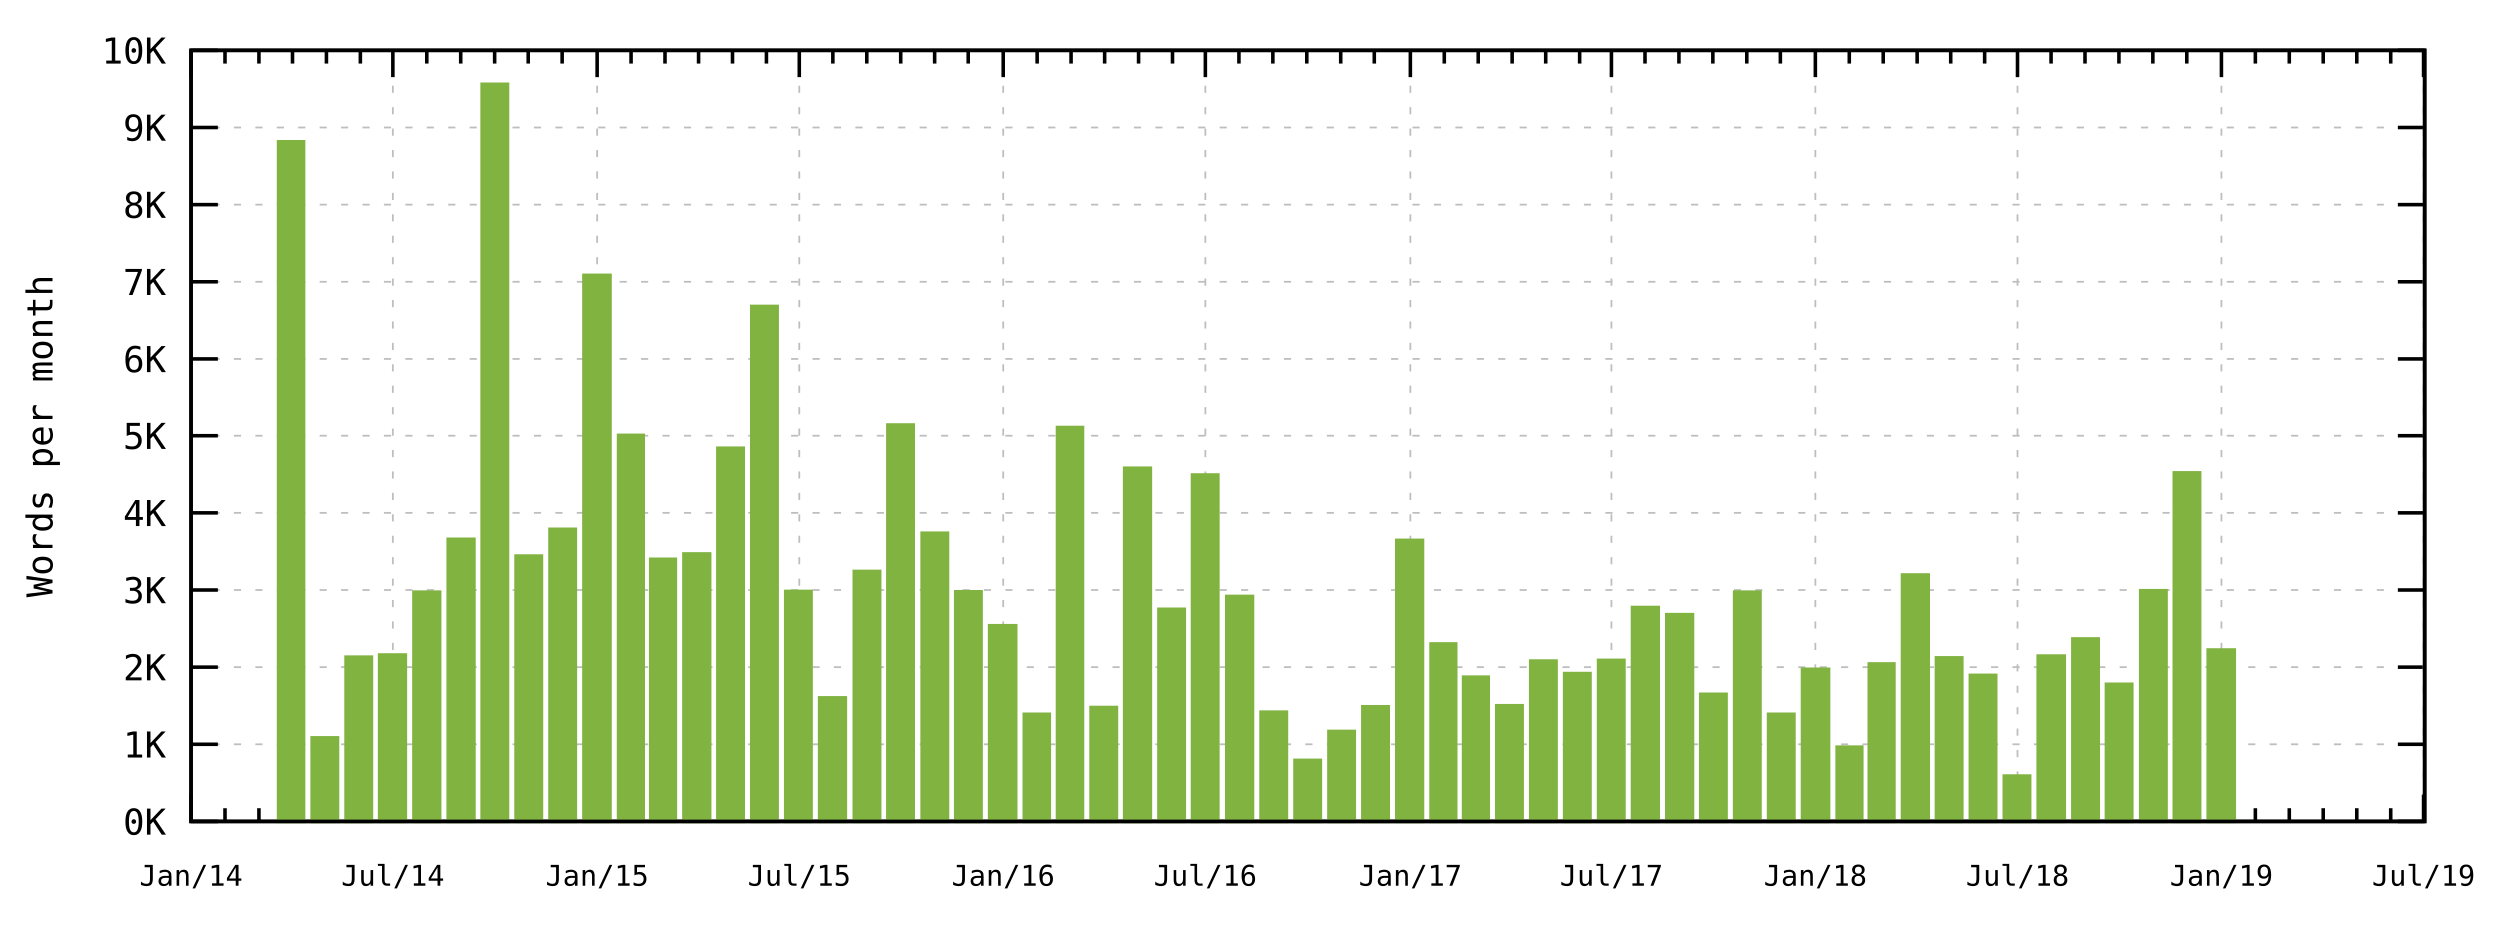
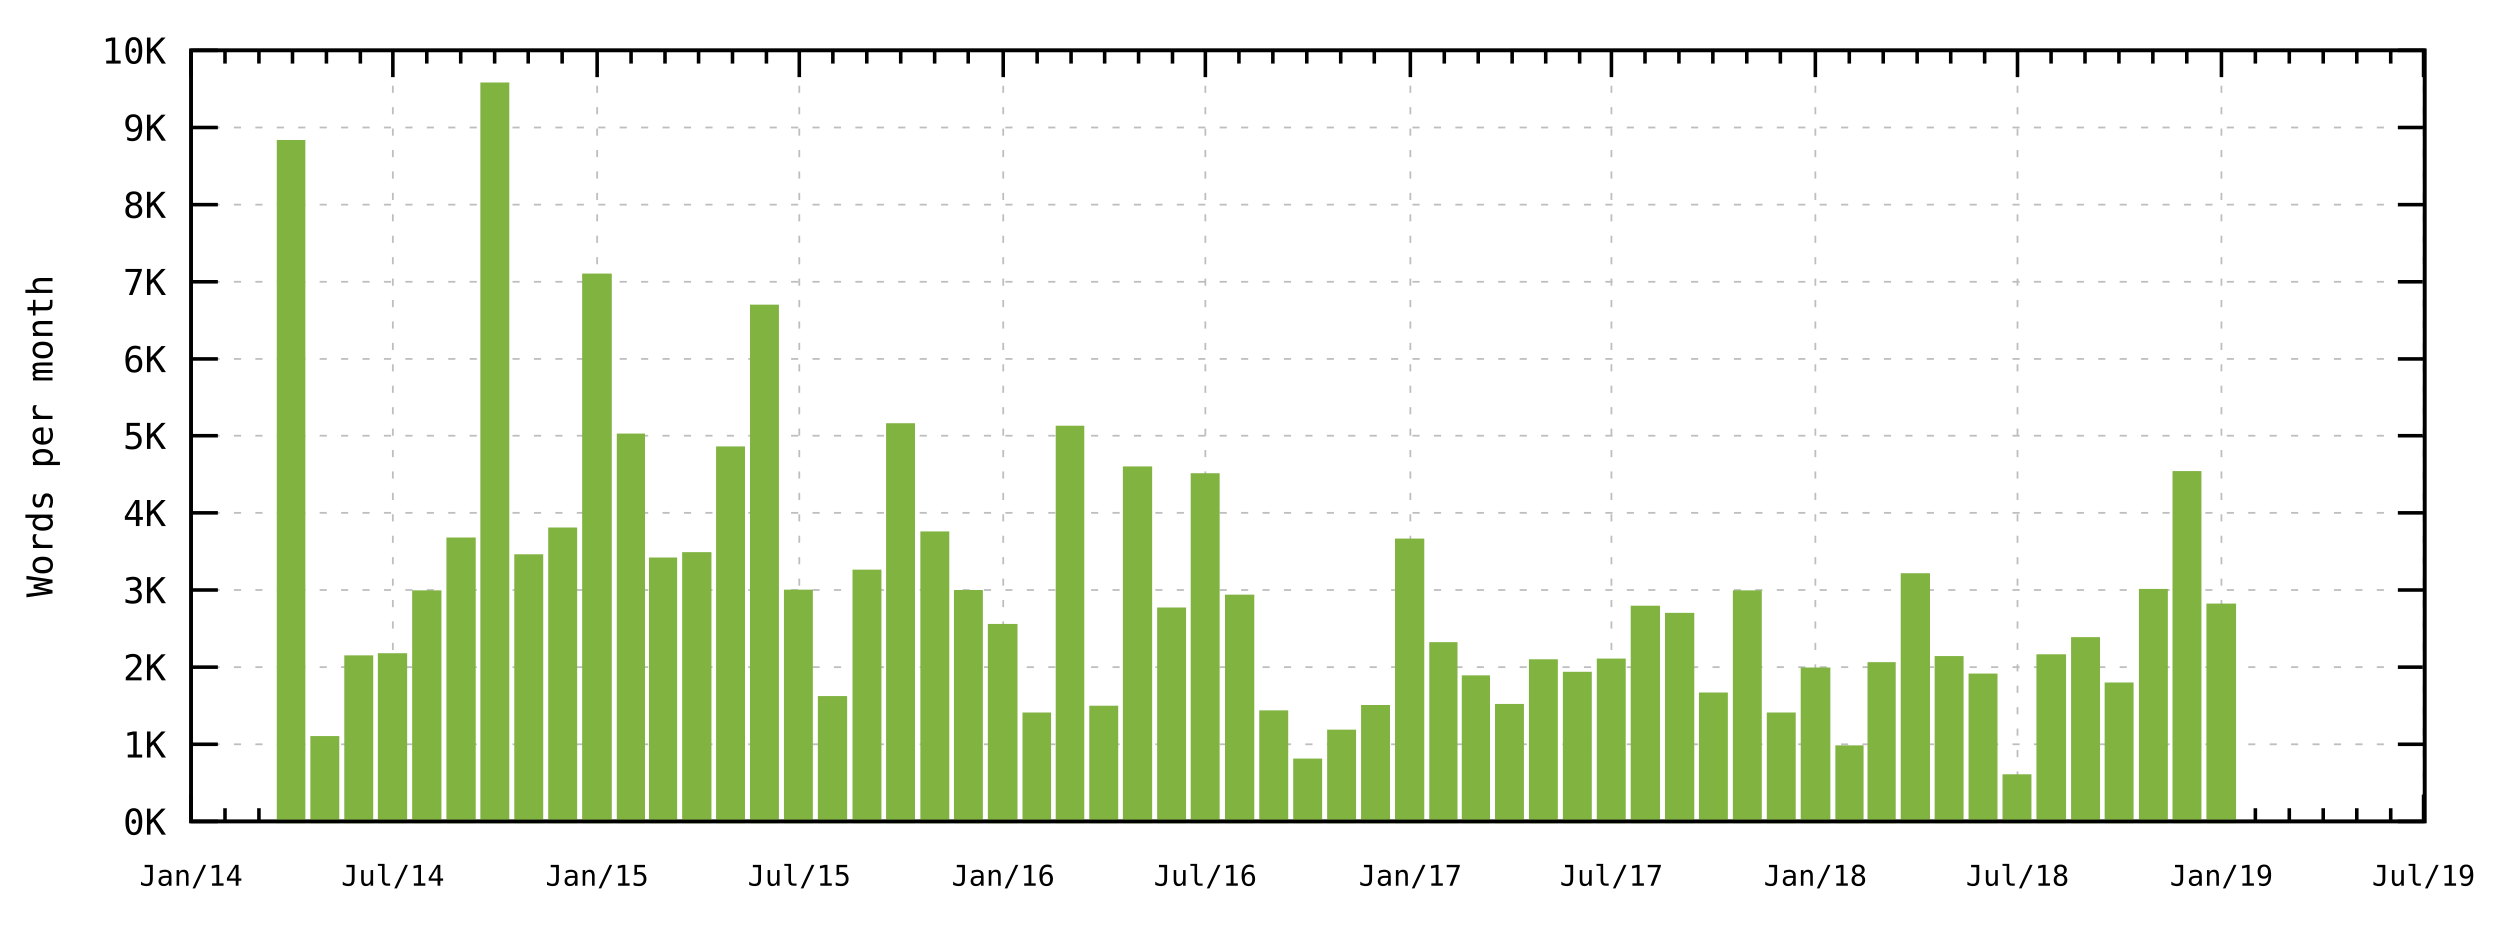
<svg xmlns="http://www.w3.org/2000/svg" xmlns:xlink="http://www.w3.org/1999/xlink" width="700" height="260" viewBox="0 0 700 260">
  <g id="gnuplot_canvas">
    <rect x="0" y="0" width="700" height="260" fill="none" />
    <defs>
      <circle id="gpDot" r="0.5" stroke-width="0.5" />
      <path id="gpPt0" stroke-width="0.267" stroke="currentColor" d="M-1,0 h2 M0,-1 v2" />
      <path id="gpPt1" stroke-width="0.267" stroke="currentColor" d="M-1,-1 L1,1 M1,-1 L-1,1" />
      <path id="gpPt2" stroke-width="0.267" stroke="currentColor" d="M-1,0 L1,0 M0,-1 L0,1 M-1,-1 L1,1 M-1,1 L1,-1" />
      <rect id="gpPt3" stroke-width="0.267" stroke="currentColor" x="-1" y="-1" width="2" height="2" />
      <rect id="gpPt4" stroke-width="0.267" stroke="currentColor" fill="currentColor" x="-1" y="-1" width="2" height="2" />
      <circle id="gpPt5" stroke-width="0.267" stroke="currentColor" cx="0" cy="0" r="1" />
      <use xlink:href="#gpPt5" id="gpPt6" fill="currentColor" stroke="none" />
      <path id="gpPt7" stroke-width="0.267" stroke="currentColor" d="M0,-1.33 L-1.33,0.67 L1.33,0.67 z" />
      <use xlink:href="#gpPt7" id="gpPt8" fill="currentColor" stroke="none" />
      <use xlink:href="#gpPt7" id="gpPt9" stroke="currentColor" transform="rotate(180)" />
      <use xlink:href="#gpPt9" id="gpPt10" fill="currentColor" stroke="none" />
      <use xlink:href="#gpPt3" id="gpPt11" stroke="currentColor" transform="rotate(45)" />
      <use xlink:href="#gpPt11" id="gpPt12" fill="currentColor" stroke="none" />
      <path id="gpPt13" stroke-width="0.267" stroke="currentColor" d="M0,1.330 L1.265,0.411 L0.782,-1.067 L-0.782,-1.076 L-1.265,0.411 z" />
      <use xlink:href="#gpPt13" id="gpPt14" fill="currentColor" stroke="none" />
      <filter id="textbox" filterUnits="objectBoundingBox" x="0" y="0" height="1" width="1">
        <feFlood flood-color="white" flood-opacity="1" result="bgnd" />
        <feComposite in="SourceGraphic" in2="bgnd" operator="atop" />
      </filter>
      <filter id="greybox" filterUnits="objectBoundingBox" x="0" y="0" height="1" width="1">
        <feFlood flood-color="lightgrey" flood-opacity="1" result="grey" />
        <feComposite in="SourceGraphic" in2="grey" operator="atop" />
      </filter>
    </defs>
    <g fill="none" color="white" stroke="currentColor" stroke-width="1.00" stroke-linecap="butt" stroke-linejoin="miter">
</g>
    <g fill="none" color="black" stroke="currentColor" stroke-width="1.00" stroke-linecap="butt" stroke-linejoin="miter">
</g>
    <g fill="none" color="black" stroke="black" stroke-width="0.50" stroke-linecap="butt" stroke-linejoin="miter">
</g>
    <g fill="none" color="gray" stroke="currentColor" stroke-width="0.50" stroke-linecap="butt" stroke-linejoin="miter">
      <path stroke="rgb(190, 190, 190)" stroke-dasharray="2,4" class="gridline" d="M53.5,230.0 L678.9,230.0  " />
    </g>
    <g fill="none" color="gray" stroke="rgb(190, 190, 190)" stroke-width="1.00" stroke-linecap="butt" stroke-linejoin="miter">
</g>
    <g fill="none" color="black" stroke="currentColor" stroke-width="1.00" stroke-linecap="butt" stroke-linejoin="miter">
      <path stroke="black" d="M53.5,230.0 L61.0,230.0 M678.9,230.0 L671.4,230.0  " />
      <g transform="translate(46.5,233.7)" stroke="none" fill="rgb(0,0,0)" font-family="monospace" font-size="10.00" text-anchor="end">
        <text>
          <tspan font-family="monospace">0K</tspan>
        </text>
      </g>
    </g>
    <g fill="none" color="black" stroke="currentColor" stroke-width="1.00" stroke-linecap="butt" stroke-linejoin="miter">
</g>
    <g fill="none" color="black" stroke="black" stroke-width="0.50" stroke-linecap="butt" stroke-linejoin="miter">
</g>
    <g fill="none" color="gray" stroke="currentColor" stroke-width="0.50" stroke-linecap="butt" stroke-linejoin="miter">
      <path stroke="rgb(190, 190, 190)" stroke-dasharray="2,4" class="gridline" d="M53.5,208.4 L678.9,208.4  " />
    </g>
    <g fill="none" color="gray" stroke="rgb(190, 190, 190)" stroke-width="1.00" stroke-linecap="butt" stroke-linejoin="miter">
</g>
    <g fill="none" color="black" stroke="currentColor" stroke-width="1.00" stroke-linecap="butt" stroke-linejoin="miter">
      <path stroke="black" d="M53.5,208.4 L61.0,208.4 M678.9,208.4 L671.4,208.4  " />
      <g transform="translate(46.5,212.1)" stroke="none" fill="rgb(0,0,0)" font-family="monospace" font-size="10.00" text-anchor="end">
        <text>
          <tspan font-family="monospace">1K</tspan>
        </text>
      </g>
    </g>
    <g fill="none" color="black" stroke="currentColor" stroke-width="1.00" stroke-linecap="butt" stroke-linejoin="miter">
</g>
    <g fill="none" color="black" stroke="black" stroke-width="0.50" stroke-linecap="butt" stroke-linejoin="miter">
</g>
    <g fill="none" color="gray" stroke="currentColor" stroke-width="0.50" stroke-linecap="butt" stroke-linejoin="miter">
      <path stroke="rgb(190, 190, 190)" stroke-dasharray="2,4" class="gridline" d="M53.5,186.8 L678.9,186.8  " />
    </g>
    <g fill="none" color="gray" stroke="rgb(190, 190, 190)" stroke-width="1.00" stroke-linecap="butt" stroke-linejoin="miter">
</g>
    <g fill="none" color="black" stroke="currentColor" stroke-width="1.00" stroke-linecap="butt" stroke-linejoin="miter">
      <path stroke="black" d="M53.5,186.8 L61.0,186.8 M678.9,186.8 L671.4,186.8  " />
      <g transform="translate(46.5,190.5)" stroke="none" fill="rgb(0,0,0)" font-family="monospace" font-size="10.00" text-anchor="end">
        <text>
          <tspan font-family="monospace">2K</tspan>
        </text>
      </g>
    </g>
    <g fill="none" color="black" stroke="currentColor" stroke-width="1.00" stroke-linecap="butt" stroke-linejoin="miter">
</g>
    <g fill="none" color="black" stroke="black" stroke-width="0.50" stroke-linecap="butt" stroke-linejoin="miter">
</g>
    <g fill="none" color="gray" stroke="currentColor" stroke-width="0.50" stroke-linecap="butt" stroke-linejoin="miter">
      <path stroke="rgb(190, 190, 190)" stroke-dasharray="2,4" class="gridline" d="M53.5,165.2 L678.9,165.2  " />
    </g>
    <g fill="none" color="gray" stroke="rgb(190, 190, 190)" stroke-width="1.00" stroke-linecap="butt" stroke-linejoin="miter">
</g>
    <g fill="none" color="black" stroke="currentColor" stroke-width="1.00" stroke-linecap="butt" stroke-linejoin="miter">
      <path stroke="black" d="M53.5,165.2 L61.0,165.2 M678.9,165.2 L671.4,165.2  " />
      <g transform="translate(46.5,168.9)" stroke="none" fill="rgb(0,0,0)" font-family="monospace" font-size="10.00" text-anchor="end">
        <text>
          <tspan font-family="monospace">3K</tspan>
        </text>
      </g>
    </g>
    <g fill="none" color="black" stroke="currentColor" stroke-width="1.00" stroke-linecap="butt" stroke-linejoin="miter">
</g>
    <g fill="none" color="black" stroke="black" stroke-width="0.50" stroke-linecap="butt" stroke-linejoin="miter">
</g>
    <g fill="none" color="gray" stroke="currentColor" stroke-width="0.50" stroke-linecap="butt" stroke-linejoin="miter">
      <path stroke="rgb(190, 190, 190)" stroke-dasharray="2,4" class="gridline" d="M53.5,143.6 L678.9,143.6  " />
    </g>
    <g fill="none" color="gray" stroke="rgb(190, 190, 190)" stroke-width="1.00" stroke-linecap="butt" stroke-linejoin="miter">
</g>
    <g fill="none" color="black" stroke="currentColor" stroke-width="1.00" stroke-linecap="butt" stroke-linejoin="miter">
      <path stroke="black" d="M53.5,143.6 L61.0,143.6 M678.9,143.6 L671.4,143.6  " />
      <g transform="translate(46.5,147.3)" stroke="none" fill="rgb(0,0,0)" font-family="monospace" font-size="10.00" text-anchor="end">
        <text>
          <tspan font-family="monospace">4K</tspan>
        </text>
      </g>
    </g>
    <g fill="none" color="black" stroke="currentColor" stroke-width="1.00" stroke-linecap="butt" stroke-linejoin="miter">
</g>
    <g fill="none" color="black" stroke="black" stroke-width="0.50" stroke-linecap="butt" stroke-linejoin="miter">
</g>
    <g fill="none" color="gray" stroke="currentColor" stroke-width="0.50" stroke-linecap="butt" stroke-linejoin="miter">
      <path stroke="rgb(190, 190, 190)" stroke-dasharray="2,4" class="gridline" d="M53.5,122.0 L678.9,122.0  " />
    </g>
    <g fill="none" color="gray" stroke="rgb(190, 190, 190)" stroke-width="1.00" stroke-linecap="butt" stroke-linejoin="miter">
</g>
    <g fill="none" color="black" stroke="currentColor" stroke-width="1.00" stroke-linecap="butt" stroke-linejoin="miter">
      <path stroke="black" d="M53.5,122.0 L61.0,122.0 M678.9,122.0 L671.4,122.0  " />
      <g transform="translate(46.5,125.7)" stroke="none" fill="rgb(0,0,0)" font-family="monospace" font-size="10.00" text-anchor="end">
        <text>
          <tspan font-family="monospace">5K</tspan>
        </text>
      </g>
    </g>
    <g fill="none" color="black" stroke="currentColor" stroke-width="1.00" stroke-linecap="butt" stroke-linejoin="miter">
</g>
    <g fill="none" color="black" stroke="black" stroke-width="0.50" stroke-linecap="butt" stroke-linejoin="miter">
</g>
    <g fill="none" color="gray" stroke="currentColor" stroke-width="0.50" stroke-linecap="butt" stroke-linejoin="miter">
      <path stroke="rgb(190, 190, 190)" stroke-dasharray="2,4" class="gridline" d="M53.5,100.5 L678.9,100.5  " />
    </g>
    <g fill="none" color="gray" stroke="rgb(190, 190, 190)" stroke-width="1.00" stroke-linecap="butt" stroke-linejoin="miter">
</g>
    <g fill="none" color="black" stroke="currentColor" stroke-width="1.00" stroke-linecap="butt" stroke-linejoin="miter">
      <path stroke="black" d="M53.5,100.5 L61.0,100.5 M678.9,100.5 L671.4,100.5  " />
      <g transform="translate(46.5,104.2)" stroke="none" fill="rgb(0,0,0)" font-family="monospace" font-size="10.00" text-anchor="end">
        <text>
          <tspan font-family="monospace">6K</tspan>
        </text>
      </g>
    </g>
    <g fill="none" color="black" stroke="currentColor" stroke-width="1.00" stroke-linecap="butt" stroke-linejoin="miter">
</g>
    <g fill="none" color="black" stroke="black" stroke-width="0.50" stroke-linecap="butt" stroke-linejoin="miter">
</g>
    <g fill="none" color="gray" stroke="currentColor" stroke-width="0.50" stroke-linecap="butt" stroke-linejoin="miter">
      <path stroke="rgb(190, 190, 190)" stroke-dasharray="2,4" class="gridline" d="M53.5,78.9 L678.9,78.9  " />
    </g>
    <g fill="none" color="gray" stroke="rgb(190, 190, 190)" stroke-width="1.00" stroke-linecap="butt" stroke-linejoin="miter">
</g>
    <g fill="none" color="black" stroke="currentColor" stroke-width="1.00" stroke-linecap="butt" stroke-linejoin="miter">
      <path stroke="black" d="M53.5,78.9 L61.0,78.9 M678.9,78.9 L671.4,78.9  " />
      <g transform="translate(46.5,82.6)" stroke="none" fill="rgb(0,0,0)" font-family="monospace" font-size="10.00" text-anchor="end">
        <text>
          <tspan font-family="monospace">7K</tspan>
        </text>
      </g>
    </g>
    <g fill="none" color="black" stroke="currentColor" stroke-width="1.00" stroke-linecap="butt" stroke-linejoin="miter">
</g>
    <g fill="none" color="black" stroke="black" stroke-width="0.50" stroke-linecap="butt" stroke-linejoin="miter">
</g>
    <g fill="none" color="gray" stroke="currentColor" stroke-width="0.50" stroke-linecap="butt" stroke-linejoin="miter">
      <path stroke="rgb(190, 190, 190)" stroke-dasharray="2,4" class="gridline" d="M53.5,57.3 L678.9,57.3  " />
    </g>
    <g fill="none" color="gray" stroke="rgb(190, 190, 190)" stroke-width="1.00" stroke-linecap="butt" stroke-linejoin="miter">
</g>
    <g fill="none" color="black" stroke="currentColor" stroke-width="1.00" stroke-linecap="butt" stroke-linejoin="miter">
      <path stroke="black" d="M53.5,57.3 L61.0,57.3 M678.9,57.3 L671.4,57.3  " />
      <g transform="translate(46.5,61.0)" stroke="none" fill="rgb(0,0,0)" font-family="monospace" font-size="10.00" text-anchor="end">
        <text>
          <tspan font-family="monospace">8K</tspan>
        </text>
      </g>
    </g>
    <g fill="none" color="black" stroke="currentColor" stroke-width="1.00" stroke-linecap="butt" stroke-linejoin="miter">
</g>
    <g fill="none" color="black" stroke="black" stroke-width="0.50" stroke-linecap="butt" stroke-linejoin="miter">
</g>
    <g fill="none" color="gray" stroke="currentColor" stroke-width="0.50" stroke-linecap="butt" stroke-linejoin="miter">
      <path stroke="rgb(190, 190, 190)" stroke-dasharray="2,4" class="gridline" d="M53.5,35.7 L678.9,35.7  " />
    </g>
    <g fill="none" color="gray" stroke="rgb(190, 190, 190)" stroke-width="1.00" stroke-linecap="butt" stroke-linejoin="miter">
</g>
    <g fill="none" color="black" stroke="currentColor" stroke-width="1.00" stroke-linecap="butt" stroke-linejoin="miter">
      <path stroke="black" d="M53.5,35.7 L61.0,35.7 M678.9,35.7 L671.4,35.7  " />
      <g transform="translate(46.5,39.4)" stroke="none" fill="rgb(0,0,0)" font-family="monospace" font-size="10.00" text-anchor="end">
        <text>
          <tspan font-family="monospace">9K</tspan>
        </text>
      </g>
    </g>
    <g fill="none" color="black" stroke="currentColor" stroke-width="1.00" stroke-linecap="butt" stroke-linejoin="miter">
</g>
    <g fill="none" color="black" stroke="black" stroke-width="0.50" stroke-linecap="butt" stroke-linejoin="miter">
</g>
    <g fill="none" color="gray" stroke="currentColor" stroke-width="0.50" stroke-linecap="butt" stroke-linejoin="miter">
      <path stroke="rgb(190, 190, 190)" stroke-dasharray="2,4" class="gridline" d="M53.5,14.1 L678.9,14.1  " />
    </g>
    <g fill="none" color="gray" stroke="rgb(190, 190, 190)" stroke-width="1.00" stroke-linecap="butt" stroke-linejoin="miter">
</g>
    <g fill="none" color="black" stroke="currentColor" stroke-width="1.00" stroke-linecap="butt" stroke-linejoin="miter">
      <path stroke="black" d="M53.5,14.1 L61.0,14.1 M678.9,14.1 L671.4,14.1  " />
      <g transform="translate(46.5,17.8)" stroke="none" fill="rgb(0,0,0)" font-family="monospace" font-size="10.00" text-anchor="end">
        <text>
          <tspan font-family="monospace">10K</tspan>
        </text>
      </g>
    </g>
    <g fill="none" color="black" stroke="currentColor" stroke-width="1.00" stroke-linecap="butt" stroke-linejoin="miter">
</g>
    <g fill="none" color="black" stroke="black" stroke-width="0.50" stroke-linecap="butt" stroke-linejoin="miter">
</g>
    <g fill="none" color="gray" stroke="currentColor" stroke-width="0.50" stroke-linecap="butt" stroke-linejoin="miter">
      <path stroke="rgb(190, 190, 190)" stroke-dasharray="2,4" class="gridline" d="M53.5,230.0 L53.5,14.1  " />
    </g>
    <g fill="none" color="gray" stroke="rgb(190, 190, 190)" stroke-width="1.00" stroke-linecap="butt" stroke-linejoin="miter">
</g>
    <g fill="none" color="black" stroke="currentColor" stroke-width="1.00" stroke-linecap="butt" stroke-linejoin="miter">
      <path stroke="black" d="M53.5,230.0 L53.5,222.5 M53.5,14.1 L53.5,21.6  " />
      <g transform="translate(53.5,248.0)" stroke="none" fill="rgb(0,0,0)" font-family="monospace" font-size="8.00" text-anchor="middle">
        <text>
          <tspan font-family="monospace">Jan/14</tspan>
        </text>
      </g>
    </g>
    <g fill="none" color="black" stroke="currentColor" stroke-width="1.00" stroke-linecap="butt" stroke-linejoin="miter">
      <path stroke="black" d="M63.0,230.0 L63.0,226.3 M63.0,14.1 L63.0,17.8 M72.5,230.0 L72.5,226.3 M72.5,14.1 L72.5,17.8   M81.9,230.0 L81.9,226.3 M81.9,14.1 L81.9,17.8 M91.4,230.0 L91.4,226.3 M91.4,14.1 L91.4,17.8   M100.9,230.0 L100.9,226.3 M100.9,14.1 L100.9,17.8  " />
    </g>
    <g fill="none" color="black" stroke="black" stroke-width="0.50" stroke-linecap="butt" stroke-linejoin="miter">
</g>
    <g fill="none" color="gray" stroke="currentColor" stroke-width="0.50" stroke-linecap="butt" stroke-linejoin="miter">
      <path stroke="rgb(190, 190, 190)" stroke-dasharray="2,4" class="gridline" d="M110.0,230.0 L110.0,14.1  " />
    </g>
    <g fill="none" color="gray" stroke="rgb(190, 190, 190)" stroke-width="1.00" stroke-linecap="butt" stroke-linejoin="miter">
</g>
    <g fill="none" color="black" stroke="currentColor" stroke-width="1.00" stroke-linecap="butt" stroke-linejoin="miter">
      <path stroke="black" d="M110.0,230.0 L110.0,222.5 M110.0,14.1 L110.0,21.6  " />
      <g transform="translate(110.0,248.0)" stroke="none" fill="rgb(0,0,0)" font-family="monospace" font-size="8.00" text-anchor="middle">
        <text>
          <tspan font-family="monospace">Jul/14</tspan>
        </text>
      </g>
    </g>
    <g fill="none" color="black" stroke="currentColor" stroke-width="1.00" stroke-linecap="butt" stroke-linejoin="miter">
      <path stroke="black" d="M119.5,230.0 L119.5,226.3 M119.5,14.1 L119.5,17.8 M129.0,230.0 L129.0,226.3 M129.0,14.1 L129.0,17.8   M138.5,230.0 L138.5,226.3 M138.5,14.1 L138.5,17.8 M147.9,230.0 L147.9,226.3 M147.9,14.1 L147.9,17.8   M157.4,230.0 L157.4,226.3 M157.4,14.1 L157.4,17.8  " />
    </g>
    <g fill="none" color="black" stroke="black" stroke-width="0.50" stroke-linecap="butt" stroke-linejoin="miter">
</g>
    <g fill="none" color="gray" stroke="currentColor" stroke-width="0.50" stroke-linecap="butt" stroke-linejoin="miter">
      <path stroke="rgb(190, 190, 190)" stroke-dasharray="2,4" class="gridline" d="M167.2,230.0 L167.2,14.1  " />
    </g>
    <g fill="none" color="gray" stroke="rgb(190, 190, 190)" stroke-width="1.00" stroke-linecap="butt" stroke-linejoin="miter">
</g>
    <g fill="none" color="black" stroke="currentColor" stroke-width="1.00" stroke-linecap="butt" stroke-linejoin="miter">
      <path stroke="black" d="M167.2,230.0 L167.2,222.5 M167.2,14.1 L167.2,21.6  " />
      <g transform="translate(167.2,248.0)" stroke="none" fill="rgb(0,0,0)" font-family="monospace" font-size="8.00" text-anchor="middle">
        <text>
          <tspan font-family="monospace">Jan/15</tspan>
        </text>
      </g>
    </g>
    <g fill="none" color="black" stroke="currentColor" stroke-width="1.00" stroke-linecap="butt" stroke-linejoin="miter">
      <path stroke="black" d="M176.7,230.0 L176.7,226.3 M176.7,14.1 L176.7,17.8 M186.2,230.0 L186.2,226.3 M186.2,14.1 L186.2,17.8   M195.6,230.0 L195.6,226.3 M195.6,14.1 L195.6,17.8 M205.1,230.0 L205.1,226.3 M205.1,14.1 L205.1,17.8   M214.6,230.0 L214.6,226.3 M214.6,14.1 L214.6,17.8  " />
    </g>
    <g fill="none" color="black" stroke="black" stroke-width="0.50" stroke-linecap="butt" stroke-linejoin="miter">
</g>
    <g fill="none" color="gray" stroke="currentColor" stroke-width="0.50" stroke-linecap="butt" stroke-linejoin="miter">
      <path stroke="rgb(190, 190, 190)" stroke-dasharray="2,4" class="gridline" d="M223.8,230.0 L223.8,14.1  " />
    </g>
    <g fill="none" color="gray" stroke="rgb(190, 190, 190)" stroke-width="1.00" stroke-linecap="butt" stroke-linejoin="miter">
</g>
    <g fill="none" color="black" stroke="currentColor" stroke-width="1.00" stroke-linecap="butt" stroke-linejoin="miter">
      <path stroke="black" d="M223.8,230.0 L223.8,222.5 M223.8,14.1 L223.8,21.6  " />
      <g transform="translate(223.8,248.0)" stroke="none" fill="rgb(0,0,0)" font-family="monospace" font-size="8.00" text-anchor="middle">
        <text>
          <tspan font-family="monospace">Jul/15</tspan>
        </text>
      </g>
    </g>
    <g fill="none" color="black" stroke="currentColor" stroke-width="1.00" stroke-linecap="butt" stroke-linejoin="miter">
      <path stroke="black" d="M233.2,230.0 L233.2,226.3 M233.2,14.1 L233.2,17.8 M242.7,230.0 L242.7,226.3 M242.7,14.1 L242.7,17.8   M252.2,230.0 L252.2,226.3 M252.2,14.1 L252.2,17.8 M261.7,230.0 L261.7,226.3 M261.7,14.1 L261.7,17.8   M271.1,230.0 L271.1,226.3 M271.1,14.1 L271.1,17.8  " />
    </g>
    <g fill="none" color="black" stroke="black" stroke-width="0.50" stroke-linecap="butt" stroke-linejoin="miter">
</g>
    <g fill="none" color="gray" stroke="currentColor" stroke-width="0.50" stroke-linecap="butt" stroke-linejoin="miter">
      <path stroke="rgb(190, 190, 190)" stroke-dasharray="2,4" class="gridline" d="M280.9,230.0 L280.9,14.1  " />
    </g>
    <g fill="none" color="gray" stroke="rgb(190, 190, 190)" stroke-width="1.00" stroke-linecap="butt" stroke-linejoin="miter">
</g>
    <g fill="none" color="black" stroke="currentColor" stroke-width="1.00" stroke-linecap="butt" stroke-linejoin="miter">
      <path stroke="black" d="M280.9,230.0 L280.9,222.5 M280.9,14.1 L280.9,21.6  " />
      <g transform="translate(280.9,248.0)" stroke="none" fill="rgb(0,0,0)" font-family="monospace" font-size="8.00" text-anchor="middle">
        <text>
          <tspan font-family="monospace">Jan/16</tspan>
        </text>
      </g>
    </g>
    <g fill="none" color="black" stroke="currentColor" stroke-width="1.00" stroke-linecap="butt" stroke-linejoin="miter">
      <path stroke="black" d="M290.4,230.0 L290.4,226.3 M290.4,14.1 L290.4,17.8 M299.9,230.0 L299.9,226.3 M299.9,14.1 L299.9,17.8   M309.3,230.0 L309.3,226.3 M309.3,14.1 L309.3,17.8 M318.8,230.0 L318.8,226.3 M318.8,14.1 L318.8,17.8   M328.3,230.0 L328.3,226.3 M328.3,14.1 L328.3,17.8  " />
    </g>
    <g fill="none" color="black" stroke="black" stroke-width="0.50" stroke-linecap="butt" stroke-linejoin="miter">
</g>
    <g fill="none" color="gray" stroke="currentColor" stroke-width="0.50" stroke-linecap="butt" stroke-linejoin="miter">
      <path stroke="rgb(190, 190, 190)" stroke-dasharray="2,4" class="gridline" d="M337.5,230.0 L337.5,14.1  " />
    </g>
    <g fill="none" color="gray" stroke="rgb(190, 190, 190)" stroke-width="1.00" stroke-linecap="butt" stroke-linejoin="miter">
</g>
    <g fill="none" color="black" stroke="currentColor" stroke-width="1.00" stroke-linecap="butt" stroke-linejoin="miter">
      <path stroke="black" d="M337.5,230.0 L337.5,222.5 M337.5,14.1 L337.5,21.6  " />
      <g transform="translate(337.5,248.0)" stroke="none" fill="rgb(0,0,0)" font-family="monospace" font-size="8.00" text-anchor="middle">
        <text>
          <tspan font-family="monospace">Jul/16</tspan>
        </text>
      </g>
    </g>
    <g fill="none" color="black" stroke="currentColor" stroke-width="1.00" stroke-linecap="butt" stroke-linejoin="miter">
      <path stroke="black" d="M346.9,230.0 L346.9,226.3 M346.9,14.1 L346.9,17.8 M356.4,230.0 L356.4,226.3 M356.4,14.1 L356.4,17.8   M365.9,230.0 L365.9,226.3 M365.9,14.1 L365.9,17.8 M375.4,230.0 L375.4,226.3 M375.4,14.1 L375.4,17.8   M384.8,230.0 L384.8,226.3 M384.8,14.1 L384.8,17.8  " />
    </g>
    <g fill="none" color="black" stroke="black" stroke-width="0.50" stroke-linecap="butt" stroke-linejoin="miter">
</g>
    <g fill="none" color="gray" stroke="currentColor" stroke-width="0.50" stroke-linecap="butt" stroke-linejoin="miter">
      <path stroke="rgb(190, 190, 190)" stroke-dasharray="2,4" class="gridline" d="M394.9,230.0 L394.9,14.1  " />
    </g>
    <g fill="none" color="gray" stroke="rgb(190, 190, 190)" stroke-width="1.00" stroke-linecap="butt" stroke-linejoin="miter">
</g>
    <g fill="none" color="black" stroke="currentColor" stroke-width="1.00" stroke-linecap="butt" stroke-linejoin="miter">
      <path stroke="black" d="M394.9,230.0 L394.9,222.5 M394.9,14.1 L394.9,21.6  " />
      <g transform="translate(394.9,248.0)" stroke="none" fill="rgb(0,0,0)" font-family="monospace" font-size="8.00" text-anchor="middle">
        <text>
          <tspan font-family="monospace">Jan/17</tspan>
        </text>
      </g>
    </g>
    <g fill="none" color="black" stroke="currentColor" stroke-width="1.00" stroke-linecap="butt" stroke-linejoin="miter">
      <path stroke="black" d="M404.4,230.0 L404.4,226.3 M404.4,14.1 L404.4,17.8 M413.9,230.0 L413.9,226.3 M413.9,14.1 L413.9,17.8   M423.4,230.0 L423.4,226.3 M423.4,14.1 L423.4,17.8 M432.8,230.0 L432.8,226.3 M432.8,14.1 L432.8,17.8   M442.3,230.0 L442.3,226.3 M442.3,14.1 L442.3,17.8  " />
    </g>
    <g fill="none" color="black" stroke="black" stroke-width="0.50" stroke-linecap="butt" stroke-linejoin="miter">
</g>
    <g fill="none" color="gray" stroke="currentColor" stroke-width="0.50" stroke-linecap="butt" stroke-linejoin="miter">
      <path stroke="rgb(190, 190, 190)" stroke-dasharray="2,4" class="gridline" d="M451.2,230.0 L451.2,14.1  " />
    </g>
    <g fill="none" color="gray" stroke="rgb(190, 190, 190)" stroke-width="1.00" stroke-linecap="butt" stroke-linejoin="miter">
</g>
    <g fill="none" color="black" stroke="currentColor" stroke-width="1.00" stroke-linecap="butt" stroke-linejoin="miter">
      <path stroke="black" d="M451.2,230.0 L451.2,222.5 M451.2,14.1 L451.2,21.6  " />
      <g transform="translate(451.2,248.0)" stroke="none" fill="rgb(0,0,0)" font-family="monospace" font-size="8.00" text-anchor="middle">
        <text>
          <tspan font-family="monospace">Jul/17</tspan>
        </text>
      </g>
    </g>
    <g fill="none" color="black" stroke="currentColor" stroke-width="1.00" stroke-linecap="butt" stroke-linejoin="miter">
      <path stroke="black" d="M460.6,230.0 L460.6,226.3 M460.6,14.1 L460.6,17.8 M470.1,230.0 L470.1,226.3 M470.1,14.1 L470.1,17.8   M479.6,230.0 L479.6,226.3 M479.6,14.1 L479.6,17.8 M489.1,230.0 L489.1,226.3 M489.1,14.1 L489.1,17.8   M498.5,230.0 L498.5,226.3 M498.5,14.1 L498.5,17.8  " />
    </g>
    <g fill="none" color="black" stroke="black" stroke-width="0.50" stroke-linecap="butt" stroke-linejoin="miter">
</g>
    <g fill="none" color="gray" stroke="currentColor" stroke-width="0.50" stroke-linecap="butt" stroke-linejoin="miter">
      <path stroke="rgb(190, 190, 190)" stroke-dasharray="2,4" class="gridline" d="M508.3,230.0 L508.3,14.1  " />
    </g>
    <g fill="none" color="gray" stroke="rgb(190, 190, 190)" stroke-width="1.00" stroke-linecap="butt" stroke-linejoin="miter">
</g>
    <g fill="none" color="black" stroke="currentColor" stroke-width="1.00" stroke-linecap="butt" stroke-linejoin="miter">
      <path stroke="black" d="M508.3,230.0 L508.3,222.5 M508.3,14.1 L508.3,21.6  " />
      <g transform="translate(508.3,248.0)" stroke="none" fill="rgb(0,0,0)" font-family="monospace" font-size="8.00" text-anchor="middle">
        <text>
          <tspan font-family="monospace">Jan/18</tspan>
        </text>
      </g>
    </g>
    <g fill="none" color="black" stroke="currentColor" stroke-width="1.00" stroke-linecap="butt" stroke-linejoin="miter">
      <path stroke="black" d="M517.8,230.0 L517.8,226.3 M517.8,14.1 L517.8,17.8 M527.3,230.0 L527.3,226.3 M527.3,14.1 L527.3,17.8   M536.8,230.0 L536.8,226.3 M536.8,14.1 L536.8,17.8 M546.2,230.0 L546.2,226.3 M546.2,14.1 L546.2,17.8   M555.7,230.0 L555.7,226.3 M555.7,14.1 L555.7,17.8  " />
    </g>
    <g fill="none" color="black" stroke="black" stroke-width="0.50" stroke-linecap="butt" stroke-linejoin="miter">
</g>
    <g fill="none" color="gray" stroke="currentColor" stroke-width="0.50" stroke-linecap="butt" stroke-linejoin="miter">
      <path stroke="rgb(190, 190, 190)" stroke-dasharray="2,4" class="gridline" d="M564.9,230.0 L564.9,14.1  " />
    </g>
    <g fill="none" color="gray" stroke="rgb(190, 190, 190)" stroke-width="1.00" stroke-linecap="butt" stroke-linejoin="miter">
</g>
    <g fill="none" color="black" stroke="currentColor" stroke-width="1.00" stroke-linecap="butt" stroke-linejoin="miter">
      <path stroke="black" d="M564.9,230.0 L564.9,222.5 M564.9,14.1 L564.9,21.6  " />
      <g transform="translate(564.9,248.0)" stroke="none" fill="rgb(0,0,0)" font-family="monospace" font-size="8.00" text-anchor="middle">
        <text>
          <tspan font-family="monospace">Jul/18</tspan>
        </text>
      </g>
    </g>
    <g fill="none" color="black" stroke="currentColor" stroke-width="1.00" stroke-linecap="butt" stroke-linejoin="miter">
      <path stroke="black" d="M574.3,230.0 L574.3,226.3 M574.3,14.1 L574.3,17.8 M583.8,230.0 L583.8,226.3 M583.8,14.1 L583.8,17.8   M593.3,230.0 L593.3,226.3 M593.3,14.1 L593.3,17.8 M602.8,230.0 L602.8,226.3 M602.8,14.1 L602.8,17.8   M612.3,230.0 L612.3,226.3 M612.3,14.1 L612.3,17.8  " />
    </g>
    <g fill="none" color="black" stroke="black" stroke-width="0.50" stroke-linecap="butt" stroke-linejoin="miter">
</g>
    <g fill="none" color="gray" stroke="currentColor" stroke-width="0.50" stroke-linecap="butt" stroke-linejoin="miter">
      <path stroke="rgb(190, 190, 190)" stroke-dasharray="2,4" class="gridline" d="M622.0,230.0 L622.0,14.1  " />
    </g>
    <g fill="none" color="gray" stroke="rgb(190, 190, 190)" stroke-width="1.00" stroke-linecap="butt" stroke-linejoin="miter">
</g>
    <g fill="none" color="black" stroke="currentColor" stroke-width="1.00" stroke-linecap="butt" stroke-linejoin="miter">
      <path stroke="black" d="M622.0,230.0 L622.0,222.5 M622.0,14.1 L622.0,21.6  " />
      <g transform="translate(622.0,248.0)" stroke="none" fill="rgb(0,0,0)" font-family="monospace" font-size="8.00" text-anchor="middle">
        <text>
          <tspan font-family="monospace">Jan/19</tspan>
        </text>
      </g>
    </g>
    <g fill="none" color="black" stroke="currentColor" stroke-width="1.00" stroke-linecap="butt" stroke-linejoin="miter">
      <path stroke="black" d="M631.5,230.0 L631.5,226.3 M631.5,14.1 L631.5,17.8 M641.0,230.0 L641.0,226.3 M641.0,14.1 L641.0,17.8   M650.5,230.0 L650.5,226.3 M650.5,14.1 L650.5,17.8 M659.9,230.0 L659.9,226.3 M659.9,14.1 L659.9,17.8   M669.4,230.0 L669.4,226.3 M669.4,14.1 L669.4,17.8  " />
    </g>
    <g fill="none" color="black" stroke="black" stroke-width="0.50" stroke-linecap="butt" stroke-linejoin="miter">
</g>
    <g fill="none" color="gray" stroke="currentColor" stroke-width="0.50" stroke-linecap="butt" stroke-linejoin="miter">
      <path stroke="rgb(190, 190, 190)" stroke-dasharray="2,4" class="gridline" d="M678.6,230.0 L678.6,14.1  " />
    </g>
    <g fill="none" color="gray" stroke="rgb(190, 190, 190)" stroke-width="1.00" stroke-linecap="butt" stroke-linejoin="miter">
</g>
    <g fill="none" color="black" stroke="currentColor" stroke-width="1.00" stroke-linecap="butt" stroke-linejoin="miter">
      <path stroke="black" d="M678.6,230.0 L678.6,222.5 M678.6,14.1 L678.6,21.6  " />
      <g transform="translate(678.6,248.0)" stroke="none" fill="rgb(0,0,0)" font-family="monospace" font-size="8.00" text-anchor="middle">
        <text>
          <tspan font-family="monospace">Jul/19</tspan>
        </text>
      </g>
    </g>
    <g fill="none" color="black" stroke="currentColor" stroke-width="1.00" stroke-linecap="butt" stroke-linejoin="miter">
</g>
    <g fill="none" color="black" stroke="currentColor" stroke-width="1.00" stroke-linecap="butt" stroke-linejoin="miter">
      <path stroke="black" d="M53.5,14.1 L53.5,230.0 L678.9,230.0 L678.9,14.1 L53.5,14.1 Z  " />
    </g>
    <g fill="none" color="black" stroke="currentColor" stroke-width="1.00" stroke-linecap="butt" stroke-linejoin="miter">
      <g transform="translate(14.7,122.1) rotate(270)" stroke="none" fill="rgb(0,0,0)" font-family="monospace" font-size="10.00" text-anchor="middle">
        <text>
          <tspan font-family="monospace">Words per month</tspan>
        </text>
      </g>
    </g>
    <g fill="none" color="black" stroke="currentColor" stroke-width="1.00" stroke-linecap="butt" stroke-linejoin="miter">
</g>
    <g id="gnuplot_plot_1">
      <g fill="none" color="black" stroke="currentColor" stroke-width="1.00" stroke-linecap="butt" stroke-linejoin="miter">
        <g stroke="none" shape-rendering="crispEdges">
          <polygon fill="rgb(129, 179,  65)" points="78.0,230.0 85.1,230.0 85.1,39.6 78.0,39.6 " />
        </g>
        <path stroke="rgb(129, 179,  65)" d="M78.0,230.0 L78.0,39.7 L85.0,39.7 L85.0,230.0 L78.0,230.0 Z  " />
        <g stroke="none" shape-rendering="crispEdges">
          <polygon fill="rgb(129, 179,  65)" points="87.4,230.0 94.6,230.0 94.6,206.5 87.4,206.5 " />
        </g>
        <path stroke="rgb(129, 179,  65)" d="M87.4,230.0 L87.4,206.6 L94.5,206.6 L94.5,230.0 L87.4,230.0 Z  " />
        <g stroke="none" shape-rendering="crispEdges">
          <polygon fill="rgb(129, 179,  65)" points="96.9,230.0 104.1,230.0 104.1,183.9 96.9,183.9 " />
        </g>
        <path stroke="rgb(129, 179,  65)" d="M96.9,230.0 L96.9,184.0 L104.0,184.0 L104.0,230.0 L96.9,230.0 Z  " />
        <g stroke="none" shape-rendering="crispEdges">
          <polygon fill="rgb(129, 179,  65)" points="106.3,230.0 113.6,230.0 113.6,183.3 106.3,183.3 " />
        </g>
        <path stroke="rgb(129, 179,  65)" d="M106.3,230.0 L106.3,183.4 L113.5,183.4 L113.5,230.0 L106.3,230.0 Z  " />
        <g stroke="none" shape-rendering="crispEdges">
          <polygon fill="rgb(129, 179,  65)" points="115.9,230.0 123.2,230.0 123.2,165.7 115.9,165.7 " />
        </g>
        <path stroke="rgb(129, 179,  65)" d="M115.9,230.0 L115.9,165.8 L123.1,165.8 L123.1,230.0 L115.9,230.0 Z  " />
        <g stroke="none" shape-rendering="crispEdges">
          <polygon fill="rgb(129, 179,  65)" points="125.5,230.0 132.8,230.0 132.8,150.9 125.5,150.9 " />
        </g>
        <path stroke="rgb(129, 179,  65)" d="M125.5,230.0 L125.5,151.0 L132.7,151.0 L132.7,230.0 L125.5,230.0 Z  " />
        <g stroke="none" shape-rendering="crispEdges">
          <polygon fill="rgb(129, 179,  65)" points="135.0,230.0 142.2,230.0 142.2,23.5 135.0,23.5 " />
        </g>
        <path stroke="rgb(129, 179,  65)" d="M135.0,230.0 L135.0,23.6 L142.1,23.6 L142.1,230.0 L135.0,230.0 Z  " />
        <g stroke="none" shape-rendering="crispEdges">
          <polygon fill="rgb(129, 179,  65)" points="144.5,230.0 151.7,230.0 151.7,155.6 144.5,155.6 " />
        </g>
        <path stroke="rgb(129, 179,  65)" d="M144.5,230.0 L144.5,155.7 L151.6,155.7 L151.6,230.0 L144.5,230.0 Z  " />
        <g stroke="none" shape-rendering="crispEdges">
          <polygon fill="rgb(129, 179,  65)" points="154.0,230.0 161.2,230.0 161.2,148.1 154.0,148.1 " />
        </g>
        <path stroke="rgb(129, 179,  65)" d="M154.0,230.0 L154.0,148.2 L161.1,148.2 L161.1,230.0 L154.0,230.0 Z  " />
        <g stroke="none" shape-rendering="crispEdges">
          <polygon fill="rgb(129, 179,  65)" points="163.5,230.0 170.9,230.0 170.9,77.0 163.5,77.0 " />
        </g>
        <path stroke="rgb(129, 179,  65)" d="M163.5,230.0 L163.5,77.1 L170.8,77.1 L170.8,230.0 L163.5,230.0 Z  " />
        <g stroke="none" shape-rendering="crispEdges">
          <polygon fill="rgb(129, 179,  65)" points="173.2,230.0 180.2,230.0 180.2,121.8 173.2,121.8 " />
        </g>
        <path stroke="rgb(129, 179,  65)" d="M173.2,230.0 L173.2,121.9 L180.1,121.9 L180.1,230.0 L173.2,230.0 Z  " />
        <g stroke="none" shape-rendering="crispEdges">
          <polygon fill="rgb(129, 179,  65)" points="182.2,230.0 189.2,230.0 189.2,156.5 182.2,156.5 " />
        </g>
        <path stroke="rgb(129, 179,  65)" d="M182.2,230.0 L182.2,156.6 L189.1,156.6 L189.1,230.0 L182.2,230.0 Z  " />
        <g stroke="none" shape-rendering="crispEdges">
          <polygon fill="rgb(129, 179,  65)" points="191.5,230.0 198.8,230.0 198.8,155.0 191.5,155.0 " />
        </g>
        <path stroke="rgb(129, 179,  65)" d="M191.5,230.0 L191.5,155.1 L198.7,155.1 L198.7,230.0 L191.5,230.0 Z  " />
        <g stroke="none" shape-rendering="crispEdges">
          <polygon fill="rgb(129, 179,  65)" points="201.0,230.0 208.2,230.0 208.2,125.4 201.0,125.4 " />
        </g>
        <path stroke="rgb(129, 179,  65)" d="M201.0,230.0 L201.0,125.5 L208.1,125.5 L208.1,230.0 L201.0,230.0 Z  " />
        <g stroke="none" shape-rendering="crispEdges">
          <polygon fill="rgb(129, 179,  65)" points="210.5,230.0 217.7,230.0 217.7,85.7 210.5,85.7 " />
        </g>
        <path stroke="rgb(129, 179,  65)" d="M210.5,230.0 L210.5,85.8 L217.6,85.8 L217.6,230.0 L210.5,230.0 Z  " />
        <g stroke="none" shape-rendering="crispEdges">
          <polygon fill="rgb(129, 179,  65)" points="220.0,230.0 227.2,230.0 227.2,165.5 220.0,165.5 " />
        </g>
        <path stroke="rgb(129, 179,  65)" d="M220.0,230.0 L220.0,165.6 L227.1,165.6 L227.1,230.0 L220.0,230.0 Z  " />
        <g stroke="none" shape-rendering="crispEdges">
          <polygon fill="rgb(129, 179,  65)" points="229.5,230.0 236.8,230.0 236.8,195.3 229.5,195.3 " />
        </g>
        <path stroke="rgb(129, 179,  65)" d="M229.5,230.0 L229.5,195.4 L236.7,195.4 L236.7,230.0 L229.5,230.0 Z  " />
        <g stroke="none" shape-rendering="crispEdges">
          <polygon fill="rgb(129, 179,  65)" points="239.2,230.0 246.4,230.0 246.4,159.9 239.2,159.9 " />
        </g>
        <path stroke="rgb(129, 179,  65)" d="M239.2,230.0 L239.2,160.0 L246.3,160.0 L246.3,230.0 L239.2,230.0 Z  " />
        <g stroke="none" shape-rendering="crispEdges">
          <polygon fill="rgb(129, 179,  65)" points="248.6,230.0 255.8,230.0 255.8,118.9 248.6,118.9 " />
        </g>
        <path stroke="rgb(129, 179,  65)" d="M248.6,230.0 L248.6,119.0 L255.7,119.0 L255.7,230.0 L248.6,230.0 Z  " />
        <g stroke="none" shape-rendering="crispEdges">
          <polygon fill="rgb(129, 179,  65)" points="258.2,230.0 265.4,230.0 265.4,149.2 258.2,149.2 " />
        </g>
        <path stroke="rgb(129, 179,  65)" d="M258.2,230.0 L258.2,149.3 L265.3,149.3 L265.3,230.0 L258.2,230.0 Z  " />
        <g stroke="none" shape-rendering="crispEdges">
          <polygon fill="rgb(129, 179,  65)" points="267.6,230.0 274.8,230.0 274.8,165.6 267.6,165.6 " />
        </g>
        <path stroke="rgb(129, 179,  65)" d="M267.6,230.0 L267.6,165.7 L274.7,165.7 L274.7,230.0 L267.6,230.0 Z  " />
        <g stroke="none" shape-rendering="crispEdges">
          <polygon fill="rgb(129, 179,  65)" points="277.1,230.0 284.5,230.0 284.5,175.1 277.1,175.1 " />
        </g>
        <path stroke="rgb(129, 179,  65)" d="M277.1,230.0 L277.1,175.2 L284.4,175.2 L284.4,230.0 L277.1,230.0 Z  " />
        <g stroke="none" shape-rendering="crispEdges">
          <polygon fill="rgb(129, 179,  65)" points="286.8,230.0 293.9,230.0 293.9,199.9 286.8,199.9 " />
        </g>
        <path stroke="rgb(129, 179,  65)" d="M286.8,230.0 L286.8,200.0 L293.8,200.0 L293.8,230.0 L286.8,230.0 Z  " />
        <g stroke="none" shape-rendering="crispEdges">
          <polygon fill="rgb(129, 179,  65)" points="296.1,230.0 303.2,230.0 303.2,119.6 296.1,119.6 " />
        </g>
        <path stroke="rgb(129, 179,  65)" d="M296.1,230.0 L296.1,119.7 L303.1,119.7 L303.1,230.0 L296.1,230.0 Z  " />
        <g stroke="none" shape-rendering="crispEdges">
          <polygon fill="rgb(129, 179,  65)" points="305.5,230.0 312.7,230.0 312.7,198.0 305.5,198.0 " />
        </g>
        <path stroke="rgb(129, 179,  65)" d="M305.5,230.0 L305.5,198.1 L312.6,198.1 L312.6,230.0 L305.5,230.0 Z  " />
        <g stroke="none" shape-rendering="crispEdges">
          <polygon fill="rgb(129, 179,  65)" points="314.9,230.0 322.2,230.0 322.2,131.0 314.9,131.0 " />
        </g>
        <path stroke="rgb(129, 179,  65)" d="M314.9,230.0 L314.9,131.1 L322.1,131.1 L322.1,230.0 L314.9,230.0 Z  " />
        <g stroke="none" shape-rendering="crispEdges">
          <polygon fill="rgb(129, 179,  65)" points="324.5,230.0 331.7,230.0 331.7,170.5 324.5,170.5 " />
        </g>
        <path stroke="rgb(129, 179,  65)" d="M324.5,230.0 L324.5,170.6 L331.6,170.6 L331.6,230.0 L324.5,230.0 Z  " />
        <g stroke="none" shape-rendering="crispEdges">
          <polygon fill="rgb(129, 179,  65)" points="333.9,230.0 341.1,230.0 341.1,132.9 333.9,132.9 " />
        </g>
        <path stroke="rgb(129, 179,  65)" d="M333.9,230.0 L333.9,133.0 L341.0,133.0 L341.0,230.0 L333.9,230.0 Z  " />
        <g stroke="none" shape-rendering="crispEdges">
          <polygon fill="rgb(129, 179,  65)" points="343.5,230.0 350.8,230.0 350.8,166.9 343.5,166.9 " />
        </g>
        <path stroke="rgb(129, 179,  65)" d="M343.5,230.0 L343.5,167.0 L350.7,167.0 L350.7,230.0 L343.5,230.0 Z  " />
        <g stroke="none" shape-rendering="crispEdges">
          <polygon fill="rgb(129, 179,  65)" points="353.1,230.0 360.3,230.0 360.3,199.3 353.1,199.3 " />
        </g>
        <path stroke="rgb(129, 179,  65)" d="M353.1,230.0 L353.1,199.4 L360.2,199.4 L360.2,230.0 L353.1,230.0 Z  " />
        <g stroke="none" shape-rendering="crispEdges">
          <polygon fill="rgb(129, 179,  65)" points="362.6,230.0 369.8,230.0 369.8,212.8 362.6,212.8 " />
        </g>
        <path stroke="rgb(129, 179,  65)" d="M362.6,230.0 L362.6,212.9 L369.7,212.9 L369.7,230.0 L362.6,230.0 Z  " />
        <g stroke="none" shape-rendering="crispEdges">
          <polygon fill="rgb(129, 179,  65)" points="372.1,230.0 379.3,230.0 379.3,204.7 372.1,204.7 " />
        </g>
        <path stroke="rgb(129, 179,  65)" d="M372.1,230.0 L372.1,204.8 L379.2,204.8 L379.2,230.0 L372.1,230.0 Z  " />
        <g stroke="none" shape-rendering="crispEdges">
          <polygon fill="rgb(129, 179,  65)" points="381.6,230.0 388.8,230.0 388.8,197.8 381.6,197.8 " />
        </g>
        <path stroke="rgb(129, 179,  65)" d="M381.6,230.0 L381.6,197.9 L388.7,197.9 L388.7,230.0 L381.6,230.0 Z  " />
        <g stroke="none" shape-rendering="crispEdges">
          <polygon fill="rgb(129, 179,  65)" points="391.1,230.0 398.4,230.0 398.4,151.2 391.1,151.2 " />
        </g>
        <path stroke="rgb(129, 179,  65)" d="M391.1,230.0 L391.1,151.3 L398.3,151.3 L398.3,230.0 L391.1,230.0 Z  " />
        <g stroke="none" shape-rendering="crispEdges">
          <polygon fill="rgb(129, 179,  65)" points="400.7,230.0 407.7,230.0 407.7,180.2 400.7,180.2 " />
        </g>
        <path stroke="rgb(129, 179,  65)" d="M400.7,230.0 L400.7,180.3 L407.6,180.3 L407.6,230.0 L400.7,230.0 Z  " />
        <g stroke="none" shape-rendering="crispEdges">
          <polygon fill="rgb(129, 179,  65)" points="409.8,230.0 416.8,230.0 416.8,189.5 409.8,189.5 " />
        </g>
        <path stroke="rgb(129, 179,  65)" d="M409.8,230.0 L409.8,189.6 L416.7,189.6 L416.7,230.0 L409.8,230.0 Z  " />
        <g stroke="none" shape-rendering="crispEdges">
          <polygon fill="rgb(129, 179,  65)" points="419.1,230.0 426.3,230.0 426.3,197.5 419.1,197.5 " />
        </g>
        <path stroke="rgb(129, 179,  65)" d="M419.1,230.0 L419.1,197.6 L426.2,197.6 L426.2,230.0 L419.1,230.0 Z  " />
        <g stroke="none" shape-rendering="crispEdges">
          <polygon fill="rgb(129, 179,  65)" points="428.6,230.0 435.8,230.0 435.8,185.0 428.6,185.0 " />
        </g>
        <path stroke="rgb(129, 179,  65)" d="M428.6,230.0 L428.6,185.1 L435.7,185.1 L435.7,230.0 L428.6,230.0 Z  " />
        <g stroke="none" shape-rendering="crispEdges">
          <polygon fill="rgb(129, 179,  65)" points="438.1,230.0 445.3,230.0 445.3,188.5 438.1,188.5 " />
        </g>
        <path stroke="rgb(129, 179,  65)" d="M438.1,230.0 L438.1,188.6 L445.2,188.6 L445.2,230.0 L438.1,230.0 Z  " />
        <g stroke="none" shape-rendering="crispEdges">
          <polygon fill="rgb(129, 179,  65)" points="447.6,230.0 454.8,230.0 454.8,184.8 447.6,184.8 " />
        </g>
        <path stroke="rgb(129, 179,  65)" d="M447.6,230.0 L447.6,184.9 L454.7,184.9 L454.7,230.0 L447.6,230.0 Z  " />
        <g stroke="none" shape-rendering="crispEdges">
          <polygon fill="rgb(129, 179,  65)" points="457.1,230.0 464.4,230.0 464.4,170.0 457.1,170.0 " />
        </g>
        <path stroke="rgb(129, 179,  65)" d="M457.1,230.0 L457.1,170.1 L464.3,170.1 L464.3,230.0 L457.1,230.0 Z  " />
        <g stroke="none" shape-rendering="crispEdges">
          <polygon fill="rgb(129, 179,  65)" points="466.7,230.0 474.0,230.0 474.0,172.0 466.7,172.0 " />
        </g>
        <path stroke="rgb(129, 179,  65)" d="M466.7,230.0 L466.7,172.1 L473.9,172.1 L473.9,230.0 L466.7,230.0 Z  " />
        <g stroke="none" shape-rendering="crispEdges">
          <polygon fill="rgb(129, 179,  65)" points="476.2,230.0 483.4,230.0 483.4,194.3 476.2,194.3 " />
        </g>
        <path stroke="rgb(129, 179,  65)" d="M476.2,230.0 L476.2,194.4 L483.3,194.4 L483.3,230.0 L476.2,230.0 Z  " />
        <g stroke="none" shape-rendering="crispEdges">
          <polygon fill="rgb(129, 179,  65)" points="485.7,230.0 492.9,230.0 492.9,165.7 485.7,165.7 " />
        </g>
        <path stroke="rgb(129, 179,  65)" d="M485.7,230.0 L485.7,165.8 L492.8,165.8 L492.8,230.0 L485.7,230.0 Z  " />
        <g stroke="none" shape-rendering="crispEdges">
          <polygon fill="rgb(129, 179,  65)" points="495.2,230.0 502.4,230.0 502.4,199.9 495.2,199.9 " />
        </g>
        <path stroke="rgb(129, 179,  65)" d="M495.2,230.0 L495.2,200.0 L502.3,200.0 L502.3,230.0 L495.2,230.0 Z  " />
        <g stroke="none" shape-rendering="crispEdges">
          <polygon fill="rgb(129, 179,  65)" points="504.7,230.0 512.1,230.0 512.1,187.3 504.7,187.3 " />
        </g>
        <path stroke="rgb(129, 179,  65)" d="M504.7,230.0 L504.7,187.4 L512.0,187.4 L512.0,230.0 L504.7,230.0 Z  " />
        <g stroke="none" shape-rendering="crispEdges">
          <polygon fill="rgb(129, 179,  65)" points="514.4,230.0 521.4,230.0 521.4,209.1 514.4,209.1 " />
        </g>
        <path stroke="rgb(129, 179,  65)" d="M514.4,230.0 L514.4,209.2 L521.3,209.2 L521.3,230.0 L514.4,230.0 Z  " />
        <g stroke="none" shape-rendering="crispEdges">
          <polygon fill="rgb(129, 179,  65)" points="523.4,230.0 530.4,230.0 530.4,185.8 523.4,185.8 " />
        </g>
        <path stroke="rgb(129, 179,  65)" d="M523.4,230.0 L523.4,185.9 L530.3,185.9 L530.3,230.0 L523.4,230.0 Z  " />
        <g stroke="none" shape-rendering="crispEdges">
          <polygon fill="rgb(129, 179,  65)" points="532.7,230.0 540.0,230.0 540.0,160.9 532.7,160.9 " />
        </g>
        <path stroke="rgb(129, 179,  65)" d="M532.7,230.0 L532.7,161.0 L539.9,161.0 L539.9,230.0 L532.7,230.0 Z  " />
        <g stroke="none" shape-rendering="crispEdges">
          <polygon fill="rgb(129, 179,  65)" points="542.2,230.0 549.4,230.0 549.4,184.1 542.2,184.1 " />
        </g>
        <path stroke="rgb(129, 179,  65)" d="M542.2,230.0 L542.2,184.2 L549.3,184.2 L549.3,230.0 L542.2,230.0 Z  " />
        <g stroke="none" shape-rendering="crispEdges">
          <polygon fill="rgb(129, 179,  65)" points="551.7,230.0 558.9,230.0 558.9,189.0 551.7,189.0 " />
        </g>
        <path stroke="rgb(129, 179,  65)" d="M551.7,230.0 L551.7,189.1 L558.8,189.1 L558.8,230.0 L551.7,230.0 Z  " />
        <g stroke="none" shape-rendering="crispEdges">
          <polygon fill="rgb(129, 179,  65)" points="561.2,230.0 568.4,230.0 568.4,217.2 561.2,217.2 " />
        </g>
        <path stroke="rgb(129, 179,  65)" d="M561.2,230.0 L561.2,217.3 L568.3,217.3 L568.3,230.0 L561.2,230.0 Z  " />
        <g stroke="none" shape-rendering="crispEdges">
          <polygon fill="rgb(129, 179,  65)" points="570.7,230.0 578.1,230.0 578.1,183.6 570.7,183.6 " />
        </g>
        <path stroke="rgb(129, 179,  65)" d="M570.7,230.0 L570.7,183.7 L578.0,183.7 L578.0,230.0 L570.7,230.0 Z  " />
        <g stroke="none" shape-rendering="crispEdges">
          <polygon fill="rgb(129, 179,  65)" points="580.4,230.0 587.6,230.0 587.6,178.8 580.4,178.8 " />
        </g>
        <path stroke="rgb(129, 179,  65)" d="M580.4,230.0 L580.4,178.9 L587.5,178.9 L587.5,230.0 L580.4,230.0 Z  " />
        <g stroke="none" shape-rendering="crispEdges">
          <polygon fill="rgb(129, 179,  65)" points="589.8,230.0 597.0,230.0 597.0,191.5 589.8,191.5 " />
        </g>
        <path stroke="rgb(129, 179,  65)" d="M589.8,230.0 L589.8,191.6 L596.9,191.6 L596.9,230.0 L589.8,230.0 Z  " />
        <g stroke="none" shape-rendering="crispEdges">
          <polygon fill="rgb(129, 179,  65)" points="599.4,230.0 606.6,230.0 606.6,165.3 599.4,165.3 " />
        </g>
        <path stroke="rgb(129, 179,  65)" d="M599.4,230.0 L599.4,165.4 L606.5,165.4 L606.5,230.0 L599.4,230.0 Z  " />
        <g stroke="none" shape-rendering="crispEdges">
          <polygon fill="rgb(129, 179,  65)" points="608.8,230.0 616.0,230.0 616.0,132.3 608.8,132.3 " />
        </g>
        <path stroke="rgb(129, 179,  65)" d="M608.8,230.0 L608.8,132.4 L615.9,132.4 L615.9,230.0 L608.8,230.0 Z  " />
        <g stroke="none" shape-rendering="crispEdges">
-           <polygon fill="rgb(129, 179,  65)" points="618.3,230.0 625.7,230.0 625.7,181.9 618.3,181.9 " />
-         </g>
-         <path stroke="rgb(129, 179,  65)" d="M618.3,230.0 L618.3,182.0 L625.6,182.0 L625.6,230.0 L618.3,230.0 Z  " />
+           <polygon fill="rgb(129, 179,  65)" points="618.3,230.0 625.7,230.0 625.7,169.4 618.3,169.4 " />
+         </g>
+         <path stroke="rgb(129, 179,  65)" d="M618.3,230.0 L618.3,169.5 L625.6,169.5 L625.6,230.0 L618.3,230.0 Z  " />
      </g>
    </g>
    <g fill="none" color="white" stroke="rgb(129, 179,  65)" stroke-width="2.00" stroke-linecap="butt" stroke-linejoin="miter">
</g>
    <g fill="none" color="black" stroke="currentColor" stroke-width="2.00" stroke-linecap="butt" stroke-linejoin="miter">
</g>
    <g fill="none" color="black" stroke="black" stroke-width="1.00" stroke-linecap="butt" stroke-linejoin="miter">
</g>
    <g fill="none" color="black" stroke="currentColor" stroke-width="1.00" stroke-linecap="butt" stroke-linejoin="miter">
      <path stroke="black" d="M53.5,14.1 L53.5,230.0 L678.9,230.0 L678.9,14.1 L53.5,14.1 Z  " />
    </g>
    <g fill="none" color="black" stroke="currentColor" stroke-width="1.00" stroke-linecap="butt" stroke-linejoin="miter">
</g>
  </g>
</svg>
